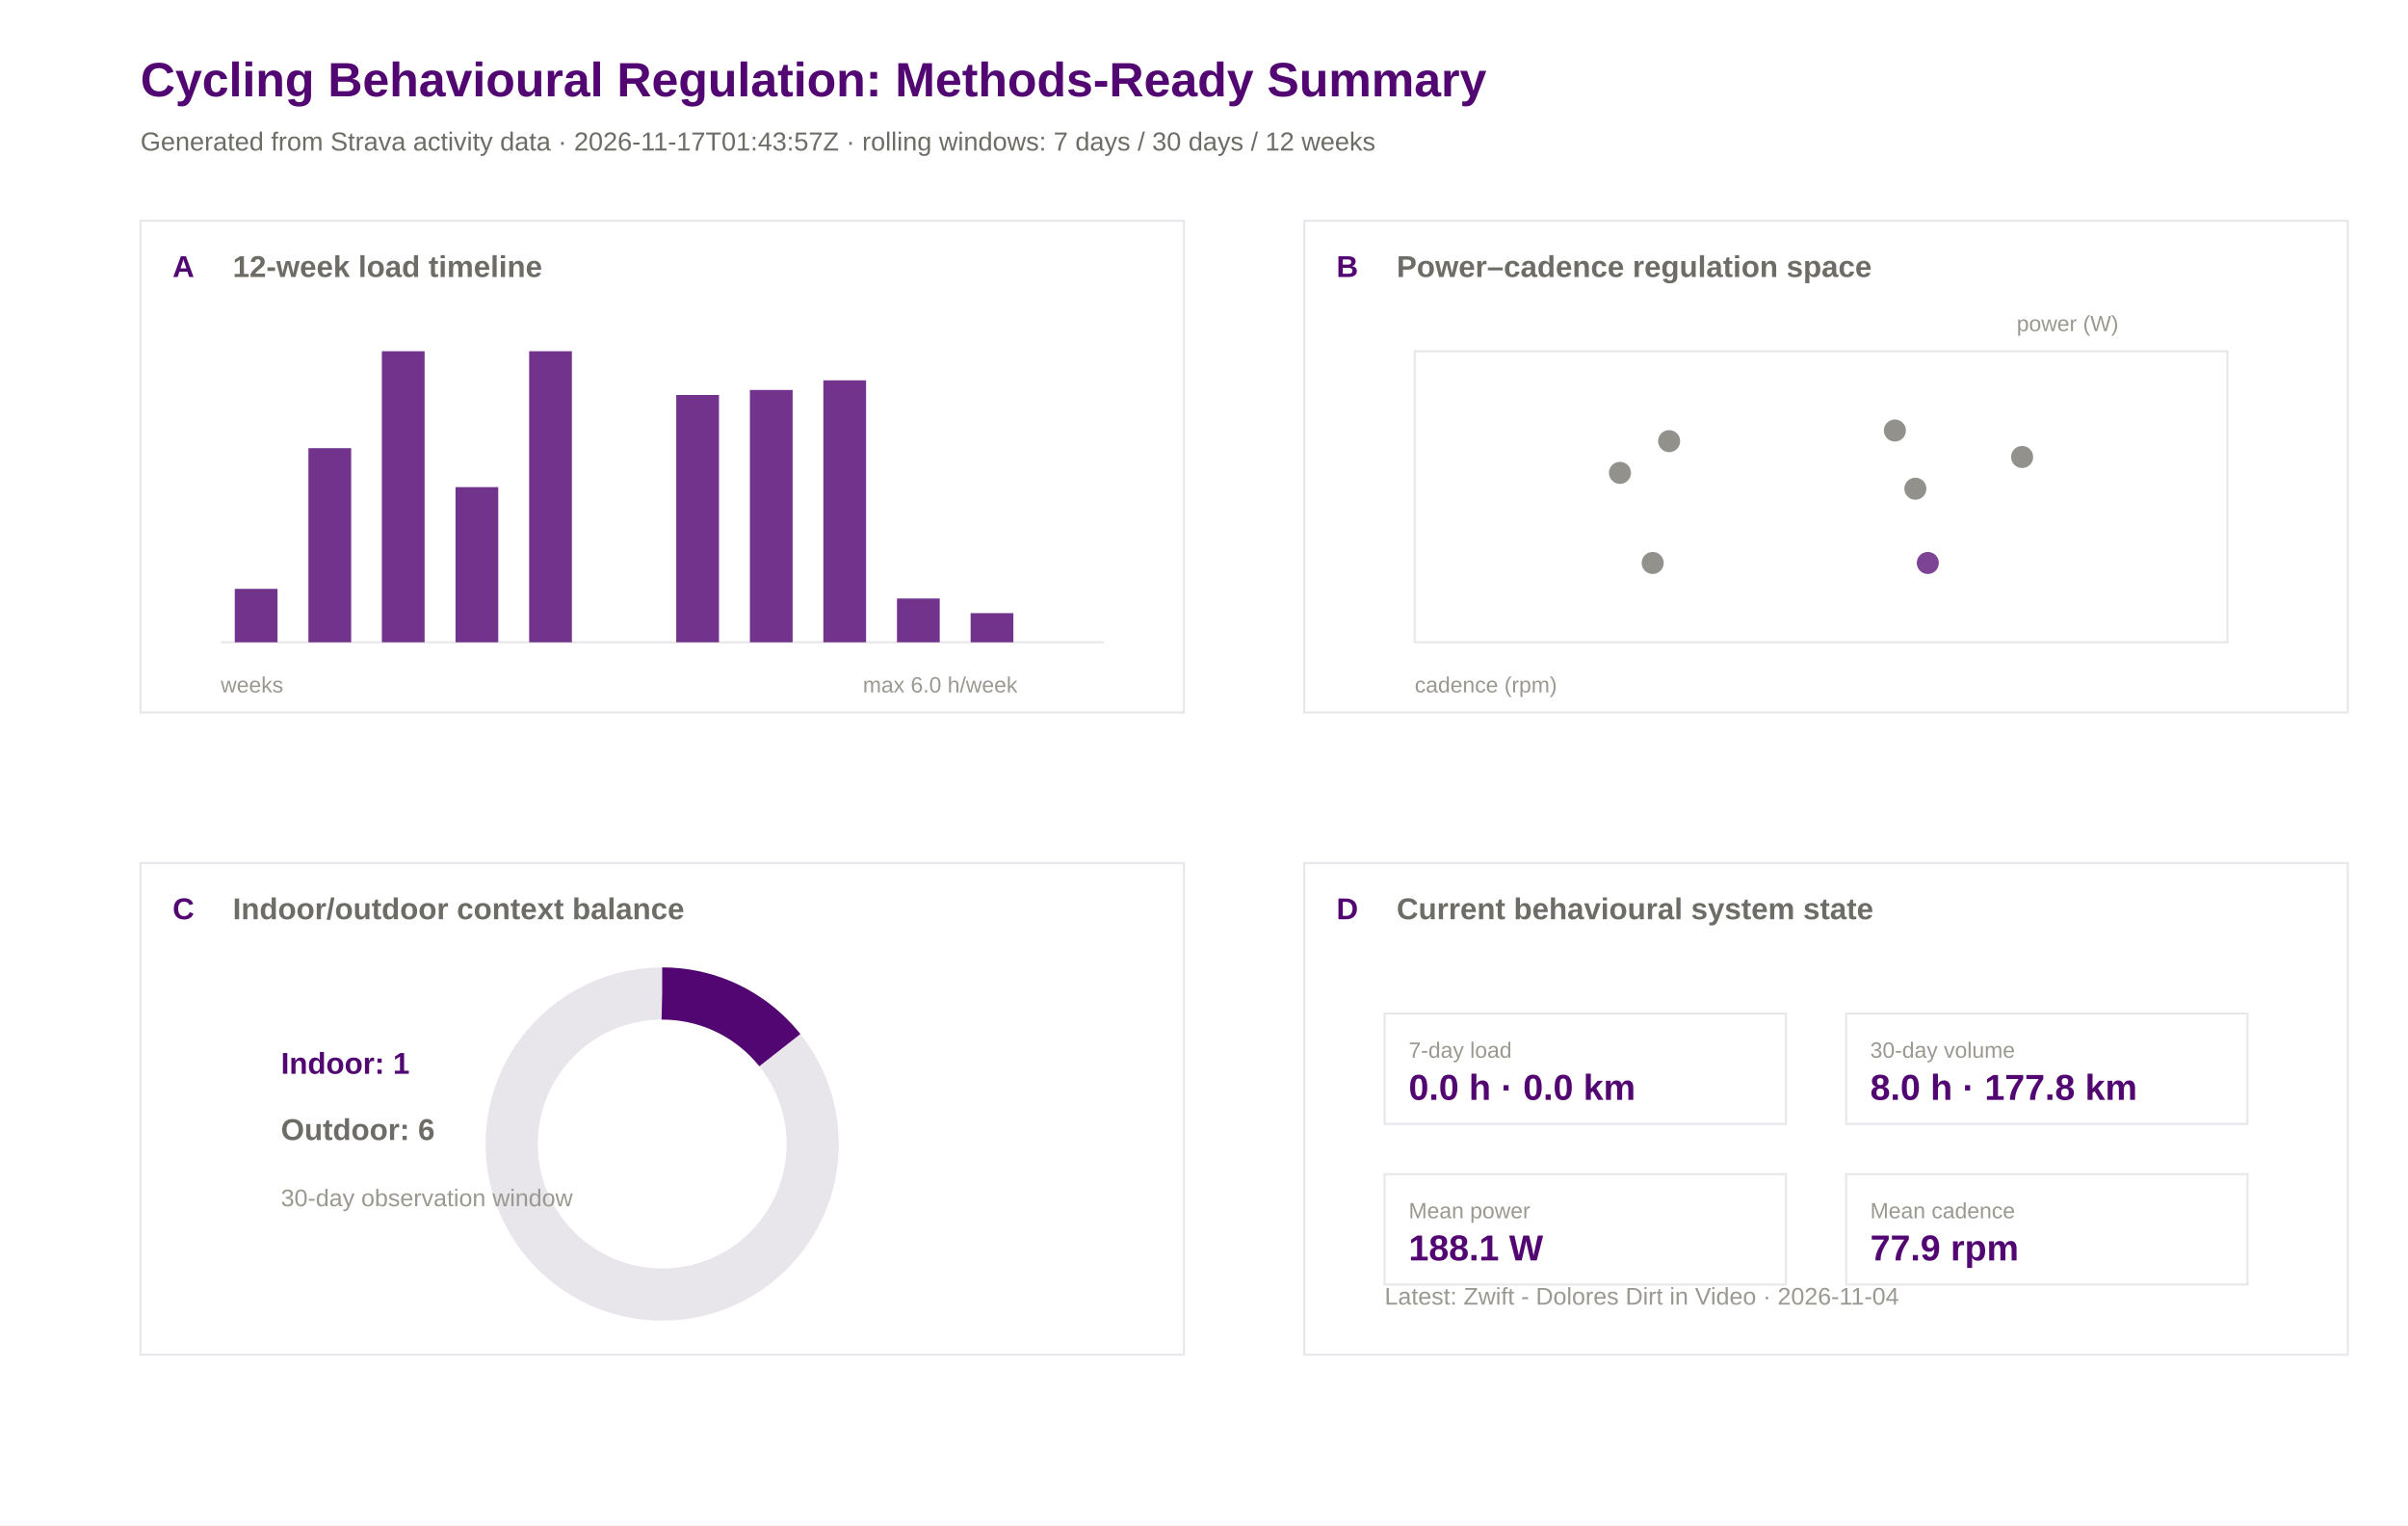
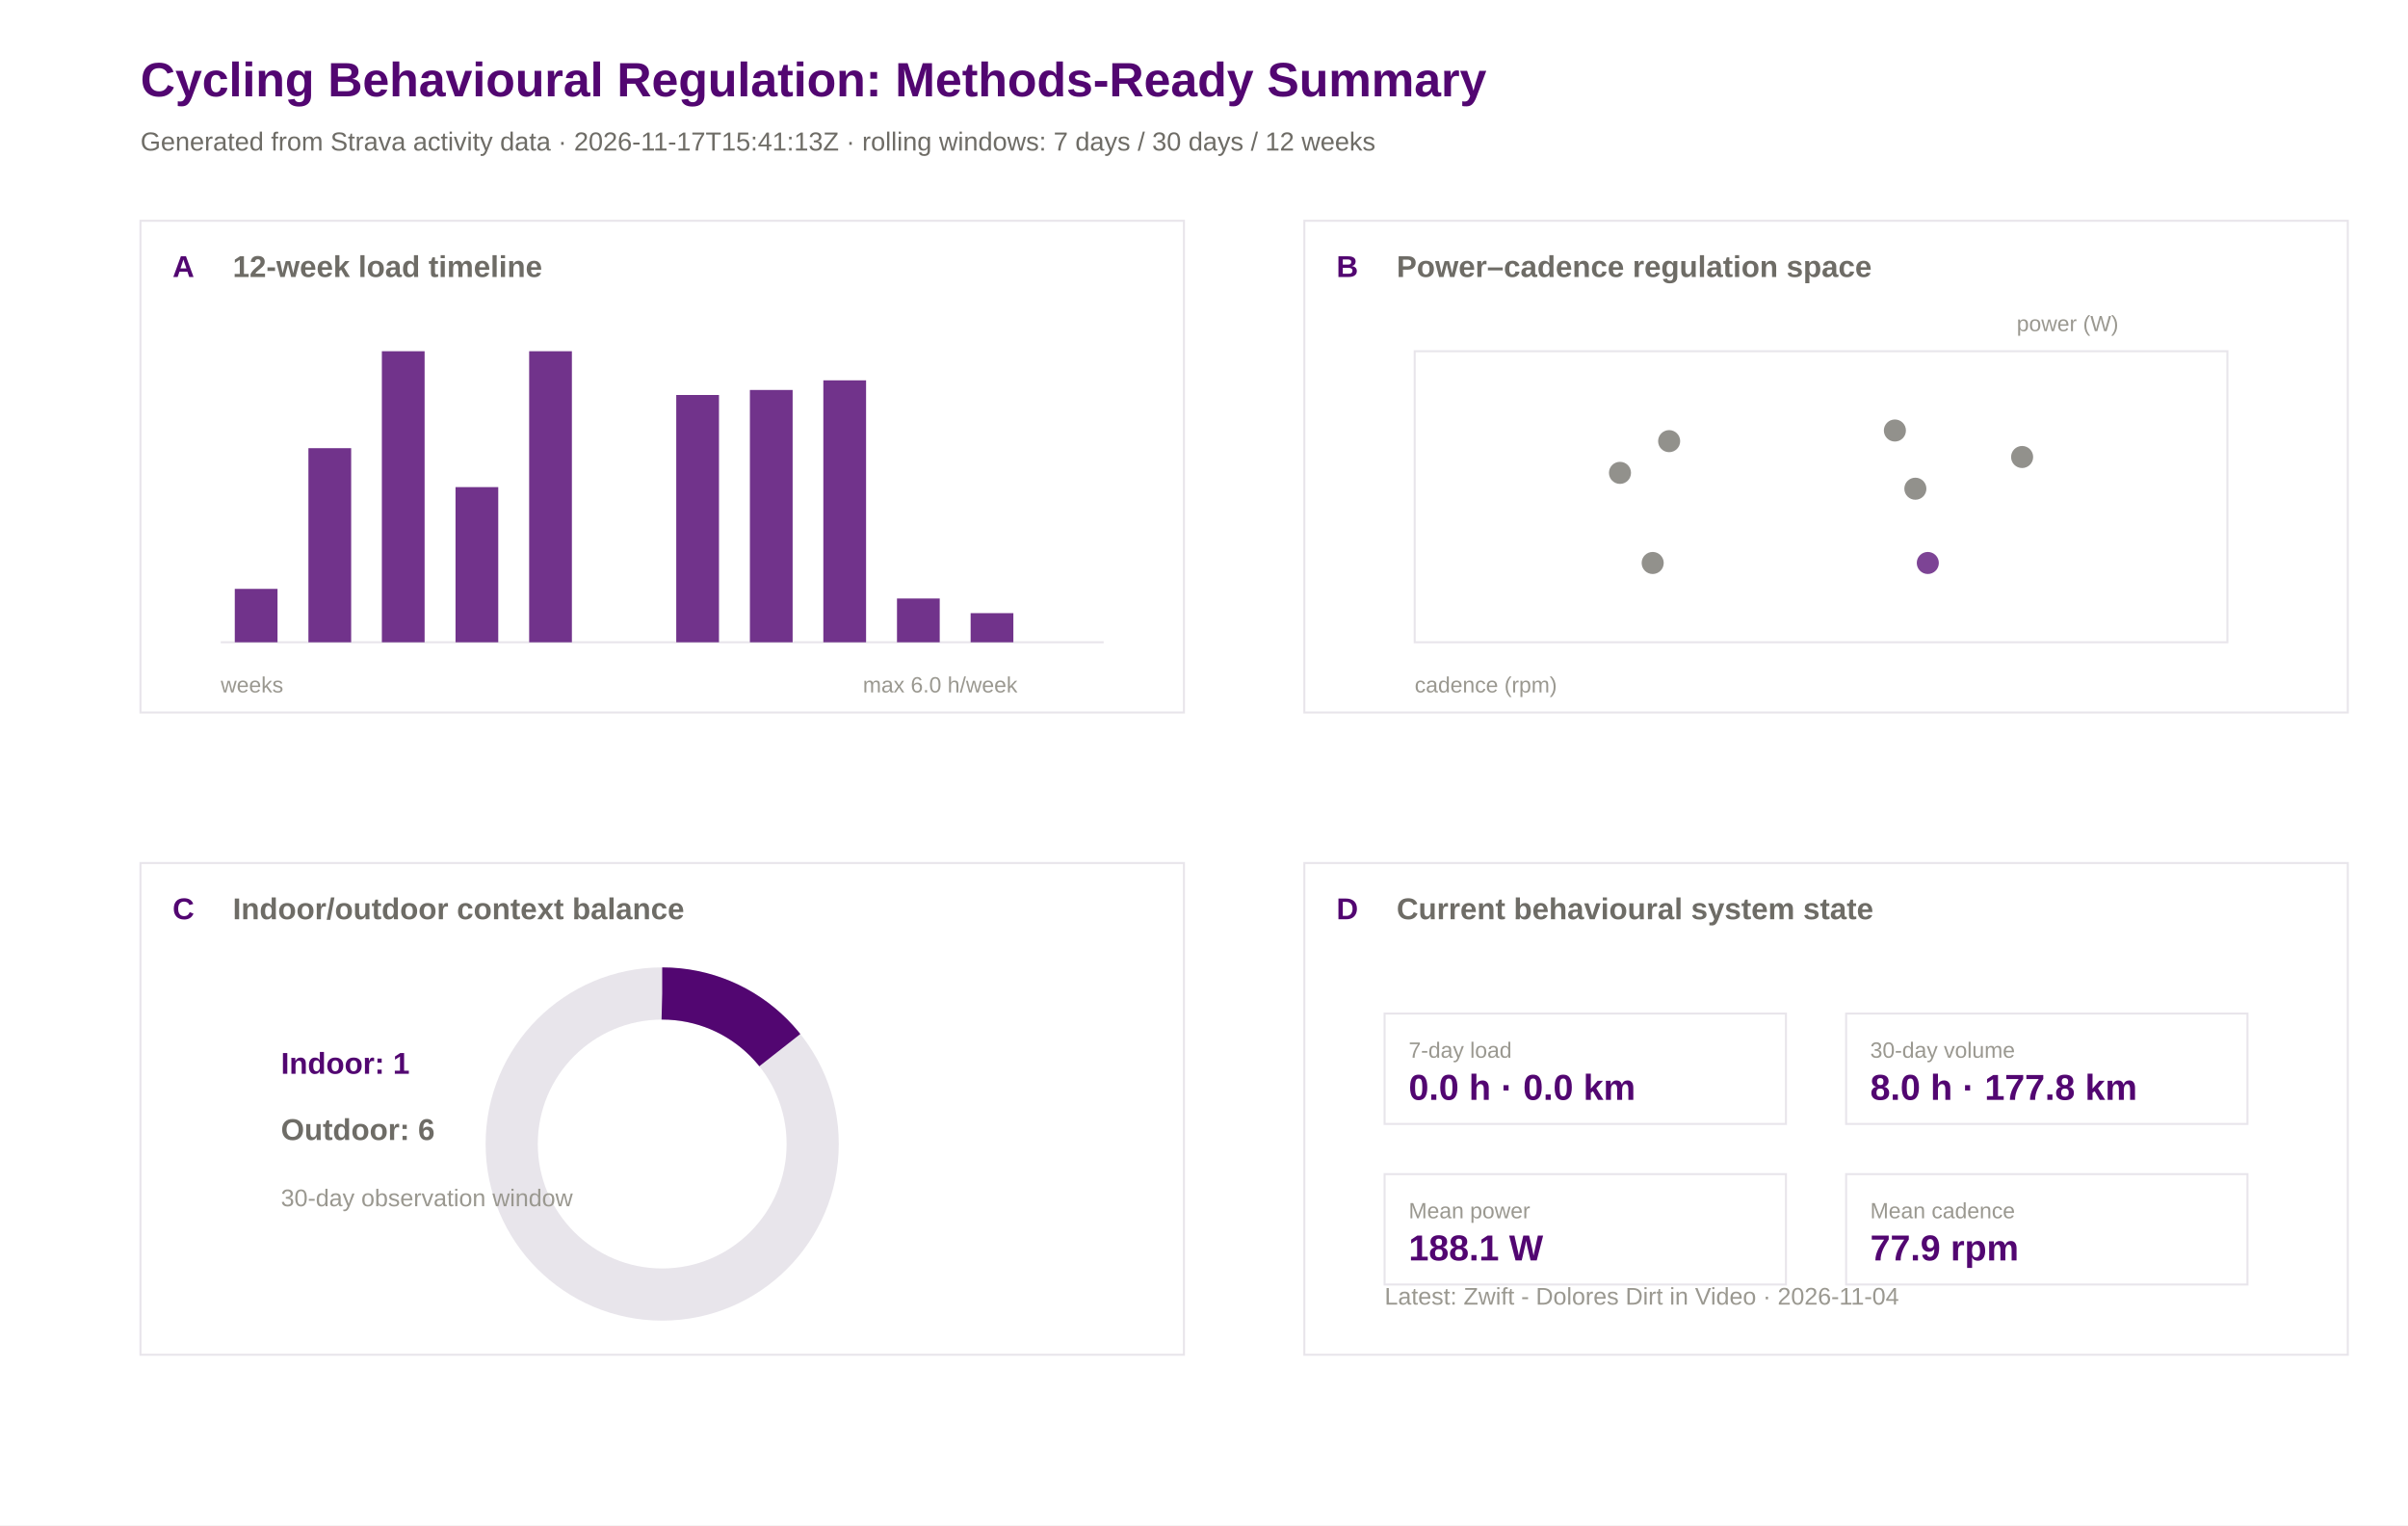
<svg xmlns="http://www.w3.org/2000/svg" width="1200" height="760" viewBox="0 0 1200 760">
  <rect width="100%" height="100%" fill="#ffffff" />
  <text x="70.0" y="48.0" font-family="Arial" font-size="24" font-weight="600" fill="#520671">Cycling Behavioural Regulation: Methods-Ready Summary</text>
-   <text x="70.0" y="75.0" font-family="Arial" font-size="13" font-weight="400" fill="#6e6c66">Generated from Strava activity data · 2026-11-17T01:43:57Z · rolling windows: 7 days / 30 days / 12 weeks</text>
+   <text x="70.0" y="75.0" font-family="Arial" font-size="13" font-weight="400" fill="#6e6c66">Generated from Strava activity data · 2026-11-17T15:41:13Z · rolling windows: 7 days / 30 days / 12 weeks</text>
  <rect x="70" y="110" width="520" height="245" fill="#ffffff" stroke="#e8e5eb" stroke-width="1" />
  <text x="86.0" y="138.0" font-family="Arial" font-size="15" font-weight="600" fill="#520671">A</text>
  <text x="116.0" y="138.0" font-family="Arial" font-size="15" font-weight="600" fill="#6e6c66">12-week load timeline</text>
  <rect x="650" y="110" width="520" height="245" fill="#ffffff" stroke="#e8e5eb" stroke-width="1" />
  <text x="666.0" y="138.0" font-family="Arial" font-size="15" font-weight="600" fill="#520671">B</text>
  <text x="696.0" y="138.0" font-family="Arial" font-size="15" font-weight="600" fill="#6e6c66">Power–cadence regulation space</text>
  <rect x="70" y="430" width="520" height="245" fill="#ffffff" stroke="#e8e5eb" stroke-width="1" />
  <text x="86.0" y="458.0" font-family="Arial" font-size="15" font-weight="600" fill="#520671">C</text>
  <text x="116.0" y="458.0" font-family="Arial" font-size="15" font-weight="600" fill="#6e6c66">Indoor/outdoor context balance</text>
  <rect x="650" y="430" width="520" height="245" fill="#ffffff" stroke="#e8e5eb" stroke-width="1" />
  <text x="666.0" y="458.0" font-family="Arial" font-size="15" font-weight="600" fill="#520671">D</text>
  <text x="696.0" y="458.0" font-family="Arial" font-size="15" font-weight="600" fill="#6e6c66">Current behavioural system state</text>
  <line x1="110" y1="320" x2="550" y2="320" stroke="#e8e5eb" />
  <rect x="117.0" y="293.4" width="21.3" height="26.6" fill="#520671" opacity="0.82" />
  <rect x="153.7" y="223.3" width="21.3" height="96.7" fill="#520671" opacity="0.82" />
  <rect x="190.3" y="175.0" width="21.3" height="145.0" fill="#520671" opacity="0.82" />
  <rect x="227.0" y="242.7" width="21.3" height="77.3" fill="#520671" opacity="0.82" />
  <rect x="263.7" y="175.0" width="21.3" height="145.0" fill="#520671" opacity="0.82" />
  <rect x="300.3" y="320.0" width="21.3" height="0.0" fill="#520671" opacity="0.82" />
  <rect x="337.0" y="196.8" width="21.3" height="123.2" fill="#520671" opacity="0.82" />
  <rect x="373.7" y="194.3" width="21.3" height="125.7" fill="#520671" opacity="0.82" />
  <rect x="410.3" y="189.5" width="21.3" height="130.5" fill="#520671" opacity="0.82" />
  <rect x="447.0" y="298.2" width="21.3" height="21.8" fill="#520671" opacity="0.82" />
  <rect x="483.7" y="305.5" width="21.3" height="14.5" fill="#520671" opacity="0.82" />
  <rect x="520.3" y="320.0" width="21.3" height="0.0" fill="#520671" opacity="0.82" />
  <text x="110.0" y="345.0" font-family="Arial" font-size="11" font-weight="400" fill="#9a9890">weeks</text>
  <text x="430.0" y="345.0" font-family="Arial" font-size="11" font-weight="400" fill="#9a9890">max 6.0 h/week</text>
  <rect x="705" y="175" width="405" height="145" fill="#ffffff" stroke="#e8e5eb" />
  <circle cx="954.5" cy="243.5" r="5.5" fill="#6e6c66" opacity="0.75" />
  <circle cx="831.8" cy="219.8" r="5.5" fill="#6e6c66" opacity="0.75" />
  <circle cx="807.3" cy="235.6" r="5.5" fill="#6e6c66" opacity="0.75" />
  <circle cx="823.6" cy="280.5" r="5.5" fill="#6e6c66" opacity="0.75" />
  <circle cx="1007.7" cy="227.7" r="5.5" fill="#6e6c66" opacity="0.75" />
  <circle cx="944.3" cy="214.5" r="5.5" fill="#6e6c66" opacity="0.75" />
  <circle cx="960.7" cy="280.5" r="5.5" fill="#520671" opacity="0.75" />
  <text x="705.0" y="345.0" font-family="Arial" font-size="11" font-weight="400" fill="#9a9890">cadence (rpm)</text>
  <text x="1005.0" y="165.0" font-family="Arial" font-size="11" font-weight="400" fill="#9a9890">power (W)</text>
  <circle cx="330" cy="570" r="75" fill="none" stroke="#e8e5eb" stroke-width="26" />
  <circle cx="330" cy="570" r="75" fill="none" stroke="#520671" stroke-width="26" stroke-dasharray="67.3 471.2" transform="rotate(-90 330 570)" />
  <text x="140.0" y="535.0" font-family="Arial" font-size="15" font-weight="600" fill="#520671">Indoor: 1</text>
  <text x="140.0" y="568.0" font-family="Arial" font-size="15" font-weight="600" fill="#6e6c66">Outdoor: 6</text>
  <text x="140.0" y="601.0" font-family="Arial" font-size="12" font-weight="400" fill="#9a9890">30-day observation window</text>
  <rect x="690" y="505" width="200" height="55" fill="#ffffff" stroke="#e8e5eb" />
  <text x="702.0" y="527.0" font-family="Arial" font-size="11" font-weight="500" fill="#9a9890">7-day load</text>
  <text x="702.0" y="548.0" font-family="Arial" font-size="18" font-weight="600" fill="#520671">0.0 h · 0.0 km</text>
  <rect x="920" y="505" width="200" height="55" fill="#ffffff" stroke="#e8e5eb" />
  <text x="932.0" y="527.0" font-family="Arial" font-size="11" font-weight="500" fill="#9a9890">30-day volume</text>
  <text x="932.0" y="548.0" font-family="Arial" font-size="18" font-weight="600" fill="#520671">8.0 h · 177.8 km</text>
  <rect x="690" y="585" width="200" height="55" fill="#ffffff" stroke="#e8e5eb" />
  <text x="702.0" y="607.0" font-family="Arial" font-size="11" font-weight="500" fill="#9a9890">Mean power</text>
  <text x="702.0" y="628.0" font-family="Arial" font-size="18" font-weight="600" fill="#520671">188.1 W</text>
  <rect x="920" y="585" width="200" height="55" fill="#ffffff" stroke="#e8e5eb" />
  <text x="932.0" y="607.0" font-family="Arial" font-size="11" font-weight="500" fill="#9a9890">Mean cadence</text>
  <text x="932.0" y="628.0" font-family="Arial" font-size="18" font-weight="600" fill="#520671">77.9 rpm</text>
  <text x="690.0" y="650.0" font-family="Arial" font-size="12" font-weight="400" fill="#9a9890">Latest: Zwift - Dolores Dirt in Video · 2026-11-04</text>
</svg>
